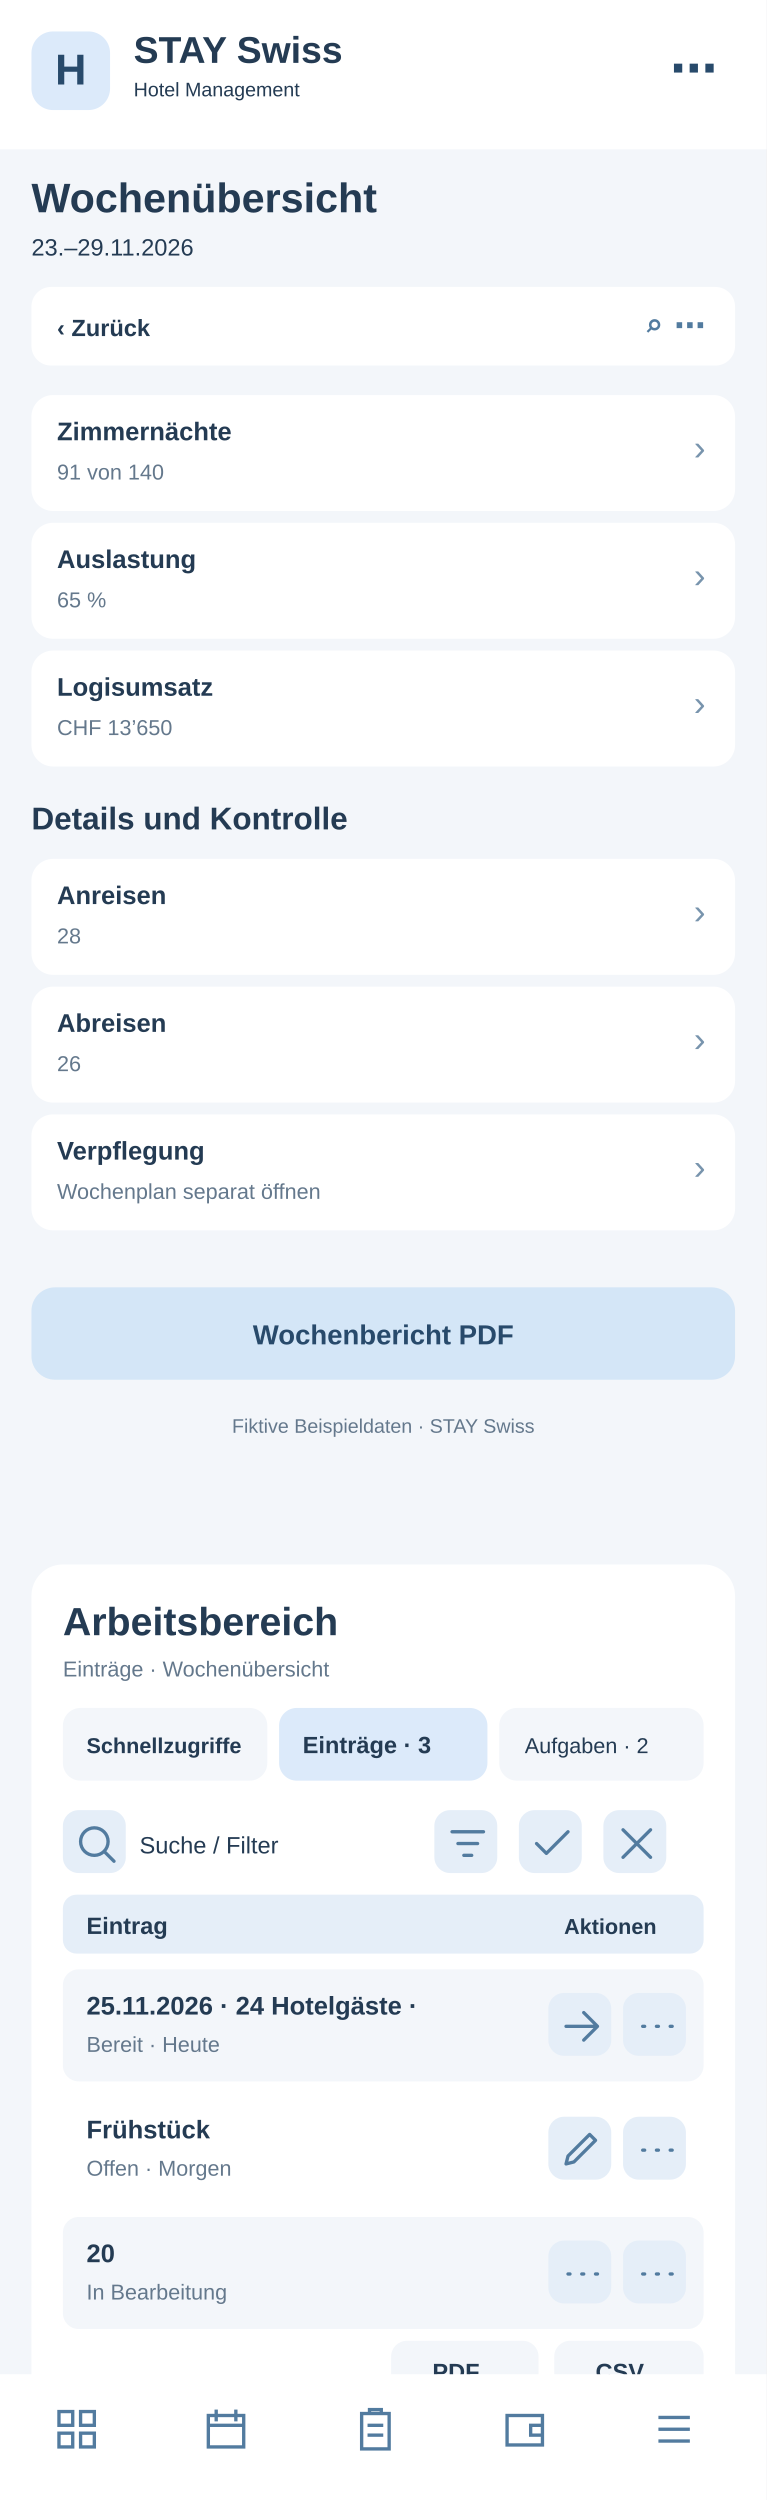
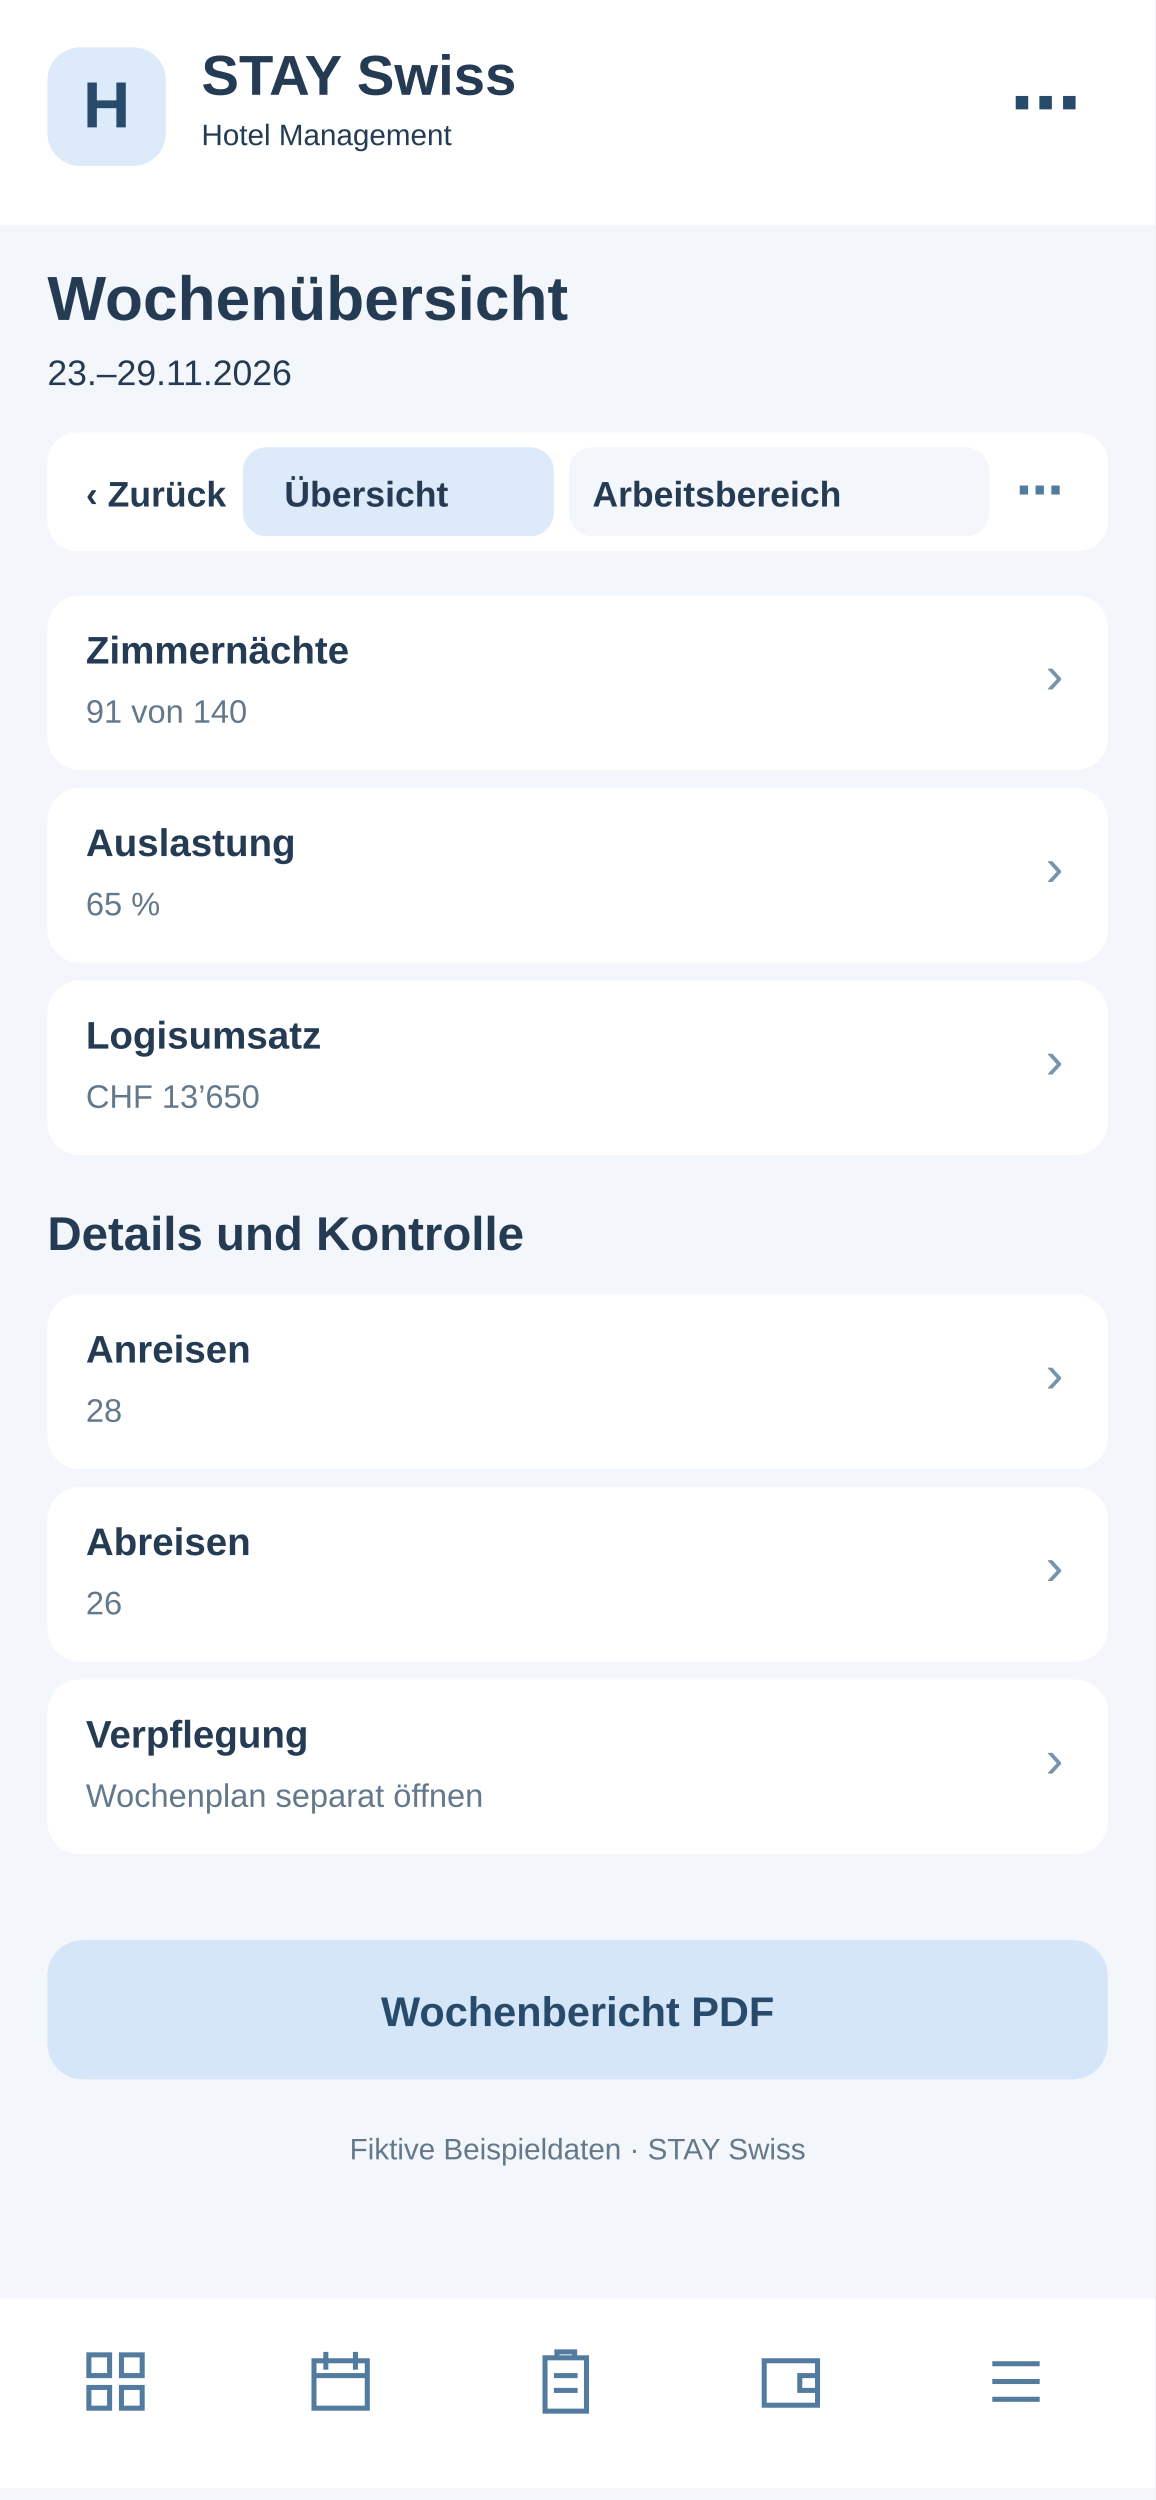
- <svg xmlns="http://www.w3.org/2000/svg" width="390" height="1272" viewBox="0 0 390 1272">
-   <rect x="0" y="0" width="390" height="1272" fill="#f3f6fa" rx="0" />
-   <rect x="0" y="0" width="390" height="76" fill="#fff" rx="0" />
-   <rect x="16" y="16" width="40" height="40" fill="#dceafa" rx="11" />
-   <text x="36" y="43" font-family="Arial,sans-serif" font-size="22" font-weight="700" fill="#284a6b" text-anchor="middle">H</text>
-   <text x="68" y="32" font-family="Arial,sans-serif" font-size="19" font-weight="700" fill="#243b53" text-anchor="start">STAY Swiss</text>
-   <text x="68" y="49" font-family="Arial,sans-serif" font-size="10" font-weight="400" fill="#243b53" text-anchor="start">Hotel Management</text>
-   <text x="365" y="43" font-family="Arial,sans-serif" font-size="24" font-weight="700" fill="#284a6b" text-anchor="end">⋯</text>
-   <text x="16" y="108" font-family="Arial,sans-serif" font-size="21" font-weight="700" fill="#243b53" text-anchor="start">Wochenübersicht</text>
-   <text x="16" y="130" font-family="Arial,sans-serif" font-size="12" font-weight="400" fill="#243b53" text-anchor="start">23.–29.11.2026</text>
-   <rect x="16" y="146" width="358" height="40" fill="#fff" rx="10" />
-   <text x="29" y="171" font-family="Arial,sans-serif" font-size="12" font-weight="700" fill="#243b53" text-anchor="start">‹  Zurück</text>
-   <text x="359" y="171" font-family="Arial,sans-serif" font-size="16" font-weight="700" fill="#527b9f" text-anchor="end">⌕   ⋯</text>
-   <rect x="16" y="201" width="358" height="59" fill="#fff" rx="11" />
-   <text x="29" y="224" font-family="Arial,sans-serif" font-size="13" font-weight="700" fill="#243b53" text-anchor="start">Zimmernächte</text>
-   <text x="29" y="244" font-family="Arial,sans-serif" font-size="11" font-weight="400" fill="#64788c" text-anchor="start">91 von 140</text>
-   <text x="359" y="234" font-family="Arial,sans-serif" font-size="18" font-weight="400" fill="#7894ad" text-anchor="end">›</text>
-   <rect x="16" y="266" width="358" height="59" fill="#fff" rx="11" />
-   <text x="29" y="289" font-family="Arial,sans-serif" font-size="13" font-weight="700" fill="#243b53" text-anchor="start">Auslastung</text>
-   <text x="29" y="309" font-family="Arial,sans-serif" font-size="11" font-weight="400" fill="#64788c" text-anchor="start">65 %</text>
-   <text x="359" y="299" font-family="Arial,sans-serif" font-size="18" font-weight="400" fill="#7894ad" text-anchor="end">›</text>
-   <rect x="16" y="331" width="358" height="59" fill="#fff" rx="11" />
-   <text x="29" y="354" font-family="Arial,sans-serif" font-size="13" font-weight="700" fill="#243b53" text-anchor="start">Logisumsatz</text>
-   <text x="29" y="374" font-family="Arial,sans-serif" font-size="11" font-weight="400" fill="#64788c" text-anchor="start">CHF 13’650</text>
-   <text x="359" y="364" font-family="Arial,sans-serif" font-size="18" font-weight="400" fill="#7894ad" text-anchor="end">›</text>
-   <text x="16" y="422" font-family="Arial,sans-serif" font-size="16" font-weight="700" fill="#243b53" text-anchor="start">Details und Kontrolle</text>
-   <rect x="16" y="437" width="358" height="59" fill="#fff" rx="11" />
-   <text x="29" y="460" font-family="Arial,sans-serif" font-size="13" font-weight="700" fill="#243b53" text-anchor="start">Anreisen</text>
-   <text x="29" y="480" font-family="Arial,sans-serif" font-size="11" font-weight="400" fill="#64788c" text-anchor="start">28</text>
-   <text x="359" y="470" font-family="Arial,sans-serif" font-size="18" font-weight="400" fill="#7894ad" text-anchor="end">›</text>
-   <rect x="16" y="502" width="358" height="59" fill="#fff" rx="11" />
-   <text x="29" y="525" font-family="Arial,sans-serif" font-size="13" font-weight="700" fill="#243b53" text-anchor="start">Abreisen</text>
-   <text x="29" y="545" font-family="Arial,sans-serif" font-size="11" font-weight="400" fill="#64788c" text-anchor="start">26</text>
-   <text x="359" y="535" font-family="Arial,sans-serif" font-size="18" font-weight="400" fill="#7894ad" text-anchor="end">›</text>
-   <rect x="16" y="567" width="358" height="59" fill="#fff" rx="11" />
-   <text x="29" y="590" font-family="Arial,sans-serif" font-size="13" font-weight="700" fill="#243b53" text-anchor="start">Verpflegung</text>
-   <text x="29" y="610" font-family="Arial,sans-serif" font-size="11" font-weight="400" fill="#64788c" text-anchor="start">Wochenplan separat öffnen</text>
-   <text x="359" y="600" font-family="Arial,sans-serif" font-size="18" font-weight="400" fill="#7894ad" text-anchor="end">›</text>
-   <rect x="16" y="655" width="358" height="47" fill="#d4e6f7" rx="12" />
-   <text x="195" y="684" font-family="Arial,sans-serif" font-size="14" font-weight="700" fill="#284a6b" text-anchor="middle">Wochenbericht PDF</text>
-   <text x="195" y="729" font-family="Arial,sans-serif" font-size="10" font-weight="400" fill="#64788c" text-anchor="middle">Fiktive Beispieldaten · STAY Swiss</text>
-   <g id="smartphone-arbeitsbereich">
-     <rect x="16" y="796" width="358" height="430" rx="16" fill="#fff" />
-     <text x="32" y="832" font-family="Arial,sans-serif" font-size="20" font-weight="700" fill="#243b53">Arbeitsbereich</text>
-     <text x="32" y="853" font-family="Arial,sans-serif" font-size="11" font-weight="400" fill="#64788c">Einträge · Wochenübersicht</text>
-     <rect x="32" y="869" width="104" height="37" rx="9" fill="#f3f6fa" />
-     <text x="44" y="892" font-family="Arial,sans-serif" font-size="11" font-weight="700" fill="#243b53">Schnellzugriffe</text>
-     <rect x="142" y="869" width="106" height="37" rx="9" fill="#dceafa" />
-     <text x="154" y="892" font-family="Arial,sans-serif" font-size="12" font-weight="700" fill="#243b53">Einträge · 3</text>
-     <rect x="254" y="869" width="104" height="37" rx="9" fill="#f3f6fa" />
-     <text x="267" y="892" font-family="Arial,sans-serif" font-size="11" font-weight="400" fill="#243b53">Aufgaben · 2</text>
-     <g tabindex="0">
-       <rect x="32" y="921" width="32" height="32" rx="8" fill="#e5eef8" />
-       <g transform="translate(37,926)" fill="none" stroke="#527b9f" stroke-width="1.7" stroke-linecap="round" stroke-linejoin="round">
-         <path d="M11 18a7 7 0 1 1 0-14a7 7 0 0 1 0 14m5-2l5 5" />
-       </g>
-     </g>
-     <text x="71" y="943" font-family="Arial,sans-serif" font-size="12" font-weight="400" fill="#243b53">Suche / Filter</text>
-     <g tabindex="0">
-       <rect x="221" y="921" width="32" height="32" rx="8" fill="#e5eef8" />
-       <g transform="translate(226,926)" fill="none" stroke="#527b9f" stroke-width="1.7" stroke-linecap="round" stroke-linejoin="round">
+ <svg xmlns="http://www.w3.org/2000/svg" width="390" height="844" viewBox="0 0 390 844">
+   <style>#workspace-view{display:none}#workspace-view:target{display:inline}#workspace-view:target~#main-view{display:none}a{cursor:pointer}a:hover rect{stroke:#8fb7d8;stroke-width:1}</style>
+   <g id="workspace-view">
+     <rect x="0" y="0" width="390" height="844" rx="0" fill="#f3f6fa" />
+     <rect x="0" y="0" width="390" height="76" rx="0" fill="#fff" />
+     <rect x="16" y="16" width="40" height="40" rx="11" fill="#dceafa" />
+     <text x="27" y="44" font-family="Arial,sans-serif" font-size="22" font-weight="700" fill="#284a6b">H</text>
+     <text x="68" y="32" font-family="Arial,sans-serif" font-size="19" font-weight="700" fill="#243b53">STAY Swiss</text>
+     <text x="68" y="49" font-family="Arial,sans-serif" font-size="10" font-weight="400" fill="#243b53">Hotel Management</text>
+     <text x="16" y="108" font-family="Arial,sans-serif" font-size="21" font-weight="700" fill="#243b53">Wochenübersicht</text>
+     <text x="16" y="130" font-family="Arial,sans-serif" font-size="12" font-weight="400" fill="#64788c">Arbeitsbereich · Wochenübersicht</text>
+     <rect x="16" y="146" width="358" height="40" rx="10" fill="#fff" />
+     <g id="tabs-work">
+       <rect x="78" y="148" width="260" height="36" rx="10" fill="#fff" />
+       <a href="#main-view">
+         <rect x="82" y="151" width="105" height="30" rx="8" fill="#f3f6fa" />
+         <text x="96" y="171" font-family="Arial" font-size="12" font-weight="700" fill="#243b53">Übersicht</text>
+       </a>
+       <a href="#workspace-view">
+         <rect x="192" y="151" width="142" height="30" rx="8" fill="#dceafa" />
+         <text x="200" y="171" font-family="Arial" font-size="12" font-weight="700" fill="#243b53">Arbeitsbereich</text>
+       </a>
+     </g>
+     <rect x="16" y="200" width="358" height="560" rx="16" fill="#fff" />
+     <text x="30" y="231" font-family="Arial,sans-serif" font-size="19" font-weight="700" fill="#243b53">Arbeitsbereich</text>
+     <text x="30" y="249" font-family="Arial,sans-serif" font-size="11" font-weight="400" fill="#64788c">Wochenübersicht · Schnellaktionen</text>
+     <g tabindex="0">
+       <rect x="30" y="265" width="104" height="62" rx="10" fill="#f3f6fa" />
+       <rect x="40" y="275" width="22" height="22" rx="6" fill="#dceafa" />
+       <path d="M46 284h10m-5-5v10" stroke="#527b9f" stroke-width="1.6" stroke-linecap="round" />
+       <text x="40" y="316" font-family="Arial,sans-serif" font-size="11" font-weight="700" fill="#243b53">5 Anfragen</text>
+     </g>
+     <g tabindex="0">
+       <rect x="140" y="265" width="104" height="62" rx="10" fill="#f3f6fa" />
+       <rect x="150" y="275" width="22" height="22" rx="6" fill="#dceafa" />
+       <path d="M156 284h10m-5-5v10" stroke="#527b9f" stroke-width="1.6" stroke-linecap="round" />
+       <text x="150" y="316" font-family="Arial,sans-serif" font-size="11" font-weight="700" fill="#243b53">2 neue</text>
+     </g>
+     <g tabindex="0">
+       <rect x="250" y="265" width="104" height="62" rx="10" fill="#f3f6fa" />
+       <rect x="260" y="275" width="22" height="22" rx="6" fill="#dceafa" />
+       <path d="M266 284h10m-5-5v10" stroke="#527b9f" stroke-width="1.6" stroke-linecap="round" />
+       <text x="260" y="316" font-family="Arial,sans-serif" font-size="11" font-weight="700" fill="#243b53">1 dringend</text>
+     </g>
+     <rect x="30" y="340" width="100" height="35" rx="8" fill="#f3f6fa" />
+     <text x="38" y="362" font-family="Arial,sans-serif" font-size="11" font-weight="400" fill="#243b53">Schnellzugriff</text>
+     <rect x="137" y="340" width="96" height="35" rx="8" fill="#dceafa" />
+     <text x="145" y="362" font-family="Arial,sans-serif" font-size="11" font-weight="700" fill="#243b53">Einträge · 3</text>
+     <rect x="240" y="340" width="96" height="35" rx="8" fill="#f3f6fa" />
+     <text x="248" y="362" font-family="Arial,sans-serif" font-size="11" font-weight="400" fill="#243b53">Aufgaben · 2</text>
+     <g tabindex="0">
+       <rect x="334" y="341" width="31" height="30" rx="7" fill="#e5eef8" />
+       <g transform="translate(339,346)" fill="none" stroke="#527b9f" stroke-width="1.8" stroke-linecap="round" stroke-linejoin="round">
+         <path d="M5 5l14 14m0-14L5 19" />
+       </g>
+     </g>
+     <rect x="30" y="389" width="200" height="36" rx="8" fill="#f3f6fa" />
+     <text x="42" y="411" font-family="Arial,sans-serif" font-size="12" font-weight="400" fill="#64788c">Suche nach Eintrag …</text>
+     <g tabindex="0">
+       <rect x="239" y="392" width="31" height="30" rx="7" fill="#e5eef8" />
+       <g transform="translate(244,397)" fill="none" stroke="#527b9f" stroke-width="1.8" stroke-linecap="round" stroke-linejoin="round">
        <path d="M4 6h16M7 12h10M10 18h4" />
      </g>
    </g>
    <g tabindex="0">
-       <rect x="264" y="921" width="32" height="32" rx="8" fill="#e5eef8" />
-       <g transform="translate(269,926)" fill="none" stroke="#527b9f" stroke-width="1.7" stroke-linecap="round" stroke-linejoin="round">
-         <path d="M4 12l5 5L20 6" />
-       </g>
-     </g>
-     <g tabindex="0">
-       <rect x="307" y="921" width="32" height="32" rx="8" fill="#e5eef8" />
-       <g transform="translate(312,926)" fill="none" stroke="#527b9f" stroke-width="1.7" stroke-linecap="round" stroke-linejoin="round">
-         <path d="M5 5l14 14M19 5L5 19" />
-       </g>
-     </g>
-     <rect x="32" y="964" width="326" height="30" rx="7" fill="#e5eef8" />
-     <text x="44" y="984" font-family="Arial,sans-serif" font-size="12" font-weight="700" fill="#243b53">Eintrag</text>
-     <text x="287" y="984" font-family="Arial,sans-serif" font-size="11" font-weight="700" fill="#243b53">Aktionen</text>
-     <rect x="32" y="1002" width="326" height="57" rx="8" fill="#f3f6fa" />
-     <text x="44" y="1025" font-family="Arial,sans-serif" font-size="13" font-weight="700" fill="#243b53">25.11.2026 · 24 Hotelgäste · </text>
-     <text x="44" y="1044" font-family="Arial,sans-serif" font-size="11" font-weight="400" fill="#64788c">Bereit · Heute</text>
-     <g tabindex="0">
-       <rect x="279" y="1014" width="32" height="32" rx="8" fill="#e5eef8" />
-       <g transform="translate(284,1019)" fill="none" stroke="#527b9f" stroke-width="1.7" stroke-linecap="round" stroke-linejoin="round">
+       <rect x="279" y="392" width="31" height="30" rx="7" fill="#e5eef8" />
+       <g transform="translate(284,397)" fill="none" stroke="#527b9f" stroke-width="1.8" stroke-linecap="round" stroke-linejoin="round">
+         <path d="M12 4v16M4 12h16" />
+       </g>
+     </g>
+     <g tabindex="0">
+       <rect x="319" y="392" width="31" height="30" rx="7" fill="#e5eef8" />
+       <g transform="translate(324,397)" fill="none" stroke="#527b9f" stroke-width="1.8" stroke-linecap="round" stroke-linejoin="round">
+         <path d="M5 12h2m5 0h2m5 0h2" />
+       </g>
+     </g>
+     <rect x="30" y="438" width="330" height="30" rx="7" fill="#e5eef8" />
+     <text x="42" y="458" font-family="Arial,sans-serif" font-size="12" font-weight="700" fill="#243b53">Eintrag</text>
+     <text x="272" y="458" font-family="Arial,sans-serif" font-size="11" font-weight="700" fill="#243b53">Aktionen</text>
+     <rect x="30" y="476" width="330" height="59" rx="8" fill="#f3f6fa" />
+     <text x="42" y="498" font-family="Arial,sans-serif" font-size="13" font-weight="700" fill="#243b53">Firmendaten</text>
+     <text x="42" y="518" font-family="Arial,sans-serif" font-size="11" font-weight="400" fill="#64788c">Stammdaten · Aktiv</text>
+     <g tabindex="0">
+       <rect x="284" y="490" width="31" height="30" rx="7" fill="#e5eef8" />
+       <g transform="translate(289,495)" fill="none" stroke="#527b9f" stroke-width="1.8" stroke-linecap="round" stroke-linejoin="round">
        <path d="M4 12h16m-7-7l7 7-7 7" />
      </g>
    </g>
    <g tabindex="0">
-       <rect x="317" y="1014" width="32" height="32" rx="8" fill="#e5eef8" />
-       <g transform="translate(322,1019)" fill="none" stroke="#527b9f" stroke-width="1.7" stroke-linecap="round" stroke-linejoin="round">
-         <path d="M5 12h1m6 0h1m6 0h1" />
-       </g>
-     </g>
-     <rect x="32" y="1065" width="326" height="57" rx="8" fill="#fff" />
-     <text x="44" y="1088" font-family="Arial,sans-serif" font-size="13" font-weight="700" fill="#243b53">Frühstück</text>
-     <text x="44" y="1107" font-family="Arial,sans-serif" font-size="11" font-weight="400" fill="#64788c">Offen · Morgen</text>
-     <g tabindex="0">
-       <rect x="279" y="1077" width="32" height="32" rx="8" fill="#e5eef8" />
-       <g transform="translate(284,1082)" fill="none" stroke="#527b9f" stroke-width="1.7" stroke-linecap="round" stroke-linejoin="round">
-         <path d="M4 19l4-1 11-11-3-3L5 15z" />
-       </g>
-     </g>
-     <g tabindex="0">
-       <rect x="317" y="1077" width="32" height="32" rx="8" fill="#e5eef8" />
-       <g transform="translate(322,1082)" fill="none" stroke="#527b9f" stroke-width="1.7" stroke-linecap="round" stroke-linejoin="round">
-         <path d="M5 12h1m6 0h1m6 0h1" />
-       </g>
-     </g>
-     <rect x="32" y="1128" width="326" height="57" rx="8" fill="#f3f6fa" />
-     <text x="44" y="1151" font-family="Arial,sans-serif" font-size="13" font-weight="700" fill="#243b53">20</text>
-     <text x="44" y="1170" font-family="Arial,sans-serif" font-size="11" font-weight="400" fill="#64788c">In Bearbeitung</text>
-     <g tabindex="0">
-       <rect x="279" y="1140" width="32" height="32" rx="8" fill="#e5eef8" />
-       <g transform="translate(284,1145)" fill="none" stroke="#527b9f" stroke-width="1.7" stroke-linecap="round" stroke-linejoin="round">
-         <path d="M5 12h1m6 0h1m6 0h1" />
-       </g>
-     </g>
-     <g tabindex="0">
-       <rect x="317" y="1140" width="32" height="32" rx="8" fill="#e5eef8" />
-       <g transform="translate(322,1145)" fill="none" stroke="#527b9f" stroke-width="1.7" stroke-linecap="round" stroke-linejoin="round">
-         <path d="M5 12h1m6 0h1m6 0h1" />
-       </g>
-     </g>
-     <text x="32" y="1218" font-family="Arial,sans-serif" font-size="11" font-weight="400" fill="#64788c">3 Einträge · Seite 1</text>
-     <rect x="199" y="1191" width="75" height="31" rx="8" fill="#f3f6fa" />
-     <text x="220" y="1211" font-family="Arial,sans-serif" font-size="12" font-weight="700" fill="#243b53">PDF</text>
-     <rect x="282" y="1191" width="76" height="31" rx="8" fill="#f3f6fa" />
-     <text x="303" y="1211" font-family="Arial,sans-serif" font-size="12" font-weight="700" fill="#243b53">CSV</text>
+       <rect x="322" y="490" width="31" height="30" rx="7" fill="#e5eef8" />
+       <g transform="translate(327,495)" fill="none" stroke="#527b9f" stroke-width="1.8" stroke-linecap="round" stroke-linejoin="round">
+         <path d="M5 12h2m5 0h2m5 0h2" />
+       </g>
+     </g>
+     <rect x="30" y="543" width="330" height="59" rx="8" fill="#fff" />
+     <text x="42" y="565" font-family="Arial,sans-serif" font-size="13" font-weight="700" fill="#243b53">Rechnungsvorlage</text>
+     <text x="42" y="585" font-family="Arial,sans-serif" font-size="11" font-weight="400" fill="#64788c">PDF · Bearbeitbar</text>
+     <g tabindex="0">
+       <rect x="284" y="557" width="31" height="30" rx="7" fill="#e5eef8" />
+       <g transform="translate(289,562)" fill="none" stroke="#527b9f" stroke-width="1.8" stroke-linecap="round" stroke-linejoin="round">
+         <path d="M4 12h16m-7-7l7 7-7 7" />
+       </g>
+     </g>
+     <g tabindex="0">
+       <rect x="322" y="557" width="31" height="30" rx="7" fill="#e5eef8" />
+       <g transform="translate(327,562)" fill="none" stroke="#527b9f" stroke-width="1.8" stroke-linecap="round" stroke-linejoin="round">
+         <path d="M5 12h2m5 0h2m5 0h2" />
+       </g>
+     </g>
+     <rect x="30" y="610" width="330" height="59" rx="8" fill="#f3f6fa" />
+     <text x="42" y="632" font-family="Arial,sans-serif" font-size="13" font-weight="700" fill="#243b53">E-Mail-Vorlage</text>
+     <text x="42" y="652" font-family="Arial,sans-serif" font-size="11" font-weight="400" fill="#64788c">Versand · Aktiv</text>
+     <g tabindex="0">
+       <rect x="284" y="624" width="31" height="30" rx="7" fill="#e5eef8" />
+       <g transform="translate(289,629)" fill="none" stroke="#527b9f" stroke-width="1.8" stroke-linecap="round" stroke-linejoin="round">
+         <path d="M4 12h16m-7-7l7 7-7 7" />
+       </g>
+     </g>
+     <g tabindex="0">
+       <rect x="322" y="624" width="31" height="30" rx="7" fill="#e5eef8" />
+       <g transform="translate(327,629)" fill="none" stroke="#527b9f" stroke-width="1.8" stroke-linecap="round" stroke-linejoin="round">
+         <path d="M5 12h2m5 0h2m5 0h2" />
+       </g>
+     </g>
+     <text x="30" y="708" font-family="Arial,sans-serif" font-size="11" font-weight="400" fill="#64788c">3 Einträge · Seite 1 von 1</text>
+     <rect x="227" y="684" width="62" height="33" rx="8" fill="#f3f6fa" />
+     <text x="240" y="705" font-family="Arial,sans-serif" font-size="12" font-weight="700" fill="#243b53">PDF</text>
+     <rect x="297" y="684" width="62" height="33" rx="8" fill="#f3f6fa" />
+     <text x="311" y="705" font-family="Arial,sans-serif" font-size="12" font-weight="700" fill="#243b53">CSV</text>
+     <text x="30" y="741" font-family="Arial,sans-serif" font-size="10" font-weight="400" fill="#64788c">Ansicht: Einträge · Beispielwerte</text>
+     <rect x="0" y="776" width="390" height="64" fill="#fff" rx="0" />
+     <g transform="translate(27,792)" fill="none" stroke="#527b9f" stroke-width="1.7" stroke-linejoin="round" stroke-linecap="round">
+       <path d="M3 3h7v7H3zM14 3h7v7h-7zM3 14h7v7H3zM14 14h7v7h-7z" />
+     </g>
+     <g transform="translate(103,792)" fill="none" stroke="#527b9f" stroke-width="1.7" stroke-linejoin="round" stroke-linecap="round">
+       <rect x="3" y="5" width="18" height="16" rx="2" />
+       <path d="M7 2v6M17 2v6M3 10h18" />
+     </g>
+     <g transform="translate(179,792)" fill="none" stroke="#527b9f" stroke-width="1.7" stroke-linejoin="round" stroke-linecap="round">
+       <rect x="5" y="4" width="14" height="18" rx="2" />
+       <path d="M9 4V2h6v2M8 10h8M8 15h8" />
+     </g>
+     <g transform="translate(255,792)" fill="none" stroke="#527b9f" stroke-width="1.7" stroke-linejoin="round" stroke-linecap="round">
+       <rect x="3" y="5" width="18" height="15" rx="3" />
+       <path d="M21 10h-6v5h6" />
+     </g>
+     <g transform="translate(331,792)" fill="none" stroke="#527b9f" stroke-width="1.7" stroke-linejoin="round" stroke-linecap="round">
+       <path d="M4 6h16M4 12h16M4 18h16" />
+     </g>
  </g>
-   <rect x="0" y="1208" width="390" height="64" fill="#fff" rx="0" />
-   <g transform="translate(27,1224)" fill="none" stroke="#527b9f" stroke-width="1.7">
-     <path d="M3 3h7v7H3zM14 3h7v7h-7zM3 14h7v7H3zM14 14h7v7h-7z" />
-   </g>
-   <g transform="translate(103,1224)" fill="none" stroke="#527b9f" stroke-width="1.7">
-     <path d="M3 5h18v16H3zM7 2v6M17 2v6M3 10h18" />
-   </g>
-   <g transform="translate(179,1224)" fill="none" stroke="#527b9f" stroke-width="1.7">
-     <path d="M5 4h14v18H5zM9 4V2h6v2M8 10h8M8 15h8" />
-   </g>
-   <g transform="translate(255,1224)" fill="none" stroke="#527b9f" stroke-width="1.7">
-     <path d="M3 5h18v15H3zM21 10h-6v5h6" />
-   </g>
-   <g transform="translate(331,1224)" fill="none" stroke="#527b9f" stroke-width="1.7">
-     <path d="M4 6h16M4 12h16M4 18h16" />
+   <g id="main-view">
+     <rect x="0" y="0" width="390" height="844" fill="#f3f6fa" rx="0" />
+     <rect x="0" y="0" width="390" height="76" fill="#fff" rx="0" />
+     <rect x="16" y="16" width="40" height="40" fill="#dceafa" rx="11" />
+     <text x="36" y="43" font-family="Arial,sans-serif" font-size="22" font-weight="700" fill="#284a6b" text-anchor="middle">H</text>
+     <text x="68" y="32" font-family="Arial,sans-serif" font-size="19" font-weight="700" fill="#243b53" text-anchor="start">STAY Swiss</text>
+     <text x="68" y="49" font-family="Arial,sans-serif" font-size="10" font-weight="400" fill="#243b53" text-anchor="start">Hotel Management</text>
+     <text x="365" y="43" font-family="Arial,sans-serif" font-size="24" font-weight="700" fill="#284a6b" text-anchor="end">⋯</text>
+     <text x="16" y="108" font-family="Arial,sans-serif" font-size="21" font-weight="700" fill="#243b53" text-anchor="start">Wochenübersicht</text>
+     <text x="16" y="130" font-family="Arial,sans-serif" font-size="12" font-weight="400" fill="#243b53" text-anchor="start">23.–29.11.2026</text>
+     <rect x="16" y="146" width="358" height="40" fill="#fff" rx="10" />
+     <text x="29" y="171" font-family="Arial,sans-serif" font-size="12" font-weight="700" fill="#243b53" text-anchor="start">‹  Zurück</text>
+     <text x="359" y="171" font-family="Arial,sans-serif" font-size="16" font-weight="700" fill="#527b9f" text-anchor="end">⌕   ⋯</text>
+     <rect x="16" y="201" width="358" height="59" fill="#fff" rx="11" />
+     <text x="29" y="224" font-family="Arial,sans-serif" font-size="13" font-weight="700" fill="#243b53" text-anchor="start">Zimmernächte</text>
+     <text x="29" y="244" font-family="Arial,sans-serif" font-size="11" font-weight="400" fill="#64788c" text-anchor="start">91 von 140</text>
+     <text x="359" y="234" font-family="Arial,sans-serif" font-size="18" font-weight="400" fill="#7894ad" text-anchor="end">›</text>
+     <rect x="16" y="266" width="358" height="59" fill="#fff" rx="11" />
+     <text x="29" y="289" font-family="Arial,sans-serif" font-size="13" font-weight="700" fill="#243b53" text-anchor="start">Auslastung</text>
+     <text x="29" y="309" font-family="Arial,sans-serif" font-size="11" font-weight="400" fill="#64788c" text-anchor="start">65 %</text>
+     <text x="359" y="299" font-family="Arial,sans-serif" font-size="18" font-weight="400" fill="#7894ad" text-anchor="end">›</text>
+     <rect x="16" y="331" width="358" height="59" fill="#fff" rx="11" />
+     <text x="29" y="354" font-family="Arial,sans-serif" font-size="13" font-weight="700" fill="#243b53" text-anchor="start">Logisumsatz</text>
+     <text x="29" y="374" font-family="Arial,sans-serif" font-size="11" font-weight="400" fill="#64788c" text-anchor="start">CHF 13’650</text>
+     <text x="359" y="364" font-family="Arial,sans-serif" font-size="18" font-weight="400" fill="#7894ad" text-anchor="end">›</text>
+     <text x="16" y="422" font-family="Arial,sans-serif" font-size="16" font-weight="700" fill="#243b53" text-anchor="start">Details und Kontrolle</text>
+     <rect x="16" y="437" width="358" height="59" fill="#fff" rx="11" />
+     <text x="29" y="460" font-family="Arial,sans-serif" font-size="13" font-weight="700" fill="#243b53" text-anchor="start">Anreisen</text>
+     <text x="29" y="480" font-family="Arial,sans-serif" font-size="11" font-weight="400" fill="#64788c" text-anchor="start">28</text>
+     <text x="359" y="470" font-family="Arial,sans-serif" font-size="18" font-weight="400" fill="#7894ad" text-anchor="end">›</text>
+     <rect x="16" y="502" width="358" height="59" fill="#fff" rx="11" />
+     <text x="29" y="525" font-family="Arial,sans-serif" font-size="13" font-weight="700" fill="#243b53" text-anchor="start">Abreisen</text>
+     <text x="29" y="545" font-family="Arial,sans-serif" font-size="11" font-weight="400" fill="#64788c" text-anchor="start">26</text>
+     <text x="359" y="535" font-family="Arial,sans-serif" font-size="18" font-weight="400" fill="#7894ad" text-anchor="end">›</text>
+     <rect x="16" y="567" width="358" height="59" fill="#fff" rx="11" />
+     <text x="29" y="590" font-family="Arial,sans-serif" font-size="13" font-weight="700" fill="#243b53" text-anchor="start">Verpflegung</text>
+     <text x="29" y="610" font-family="Arial,sans-serif" font-size="11" font-weight="400" fill="#64788c" text-anchor="start">Wochenplan separat öffnen</text>
+     <text x="359" y="600" font-family="Arial,sans-serif" font-size="18" font-weight="400" fill="#7894ad" text-anchor="end">›</text>
+     <rect x="16" y="655" width="358" height="47" fill="#d4e6f7" rx="12" />
+     <text x="195" y="684" font-family="Arial,sans-serif" font-size="14" font-weight="700" fill="#284a6b" text-anchor="middle">Wochenbericht PDF</text>
+     <text x="195" y="729" font-family="Arial,sans-serif" font-size="10" font-weight="400" fill="#64788c" text-anchor="middle">Fiktive Beispieldaten · STAY Swiss</text>
+     <rect x="0" y="776" width="390" height="64" fill="#fff" rx="0" />
+     <g transform="translate(27,792)" fill="none" stroke="#527b9f" stroke-width="1.7">
+       <path d="M3 3h7v7H3zM14 3h7v7h-7zM3 14h7v7H3zM14 14h7v7h-7z" />
+     </g>
+     <g transform="translate(103,792)" fill="none" stroke="#527b9f" stroke-width="1.7">
+       <path d="M3 5h18v16H3zM7 2v6M17 2v6M3 10h18" />
+     </g>
+     <g transform="translate(179,792)" fill="none" stroke="#527b9f" stroke-width="1.7">
+       <path d="M5 4h14v18H5zM9 4V2h6v2M8 10h8M8 15h8" />
+     </g>
+     <g transform="translate(255,792)" fill="none" stroke="#527b9f" stroke-width="1.7">
+       <path d="M3 5h18v15H3zM21 10h-6v5h6" />
+     </g>
+     <g transform="translate(331,792)" fill="none" stroke="#527b9f" stroke-width="1.7">
+       <path d="M4 6h16M4 12h16M4 18h16" />
+     </g>
+     <g id="tabs-main">
+       <rect x="78" y="148" width="260" height="36" rx="10" fill="#fff" />
+       <a href="#main-view">
+         <rect x="82" y="151" width="105" height="30" rx="8" fill="#dceafa" />
+         <text x="96" y="171" font-family="Arial" font-size="12" font-weight="700" fill="#243b53">Übersicht</text>
+       </a>
+       <a href="#workspace-view">
+         <rect x="192" y="151" width="142" height="30" rx="8" fill="#f3f6fa" />
+         <text x="200" y="171" font-family="Arial" font-size="12" font-weight="700" fill="#243b53">Arbeitsbereich</text>
+       </a>
+     </g>
  </g>
</svg>
